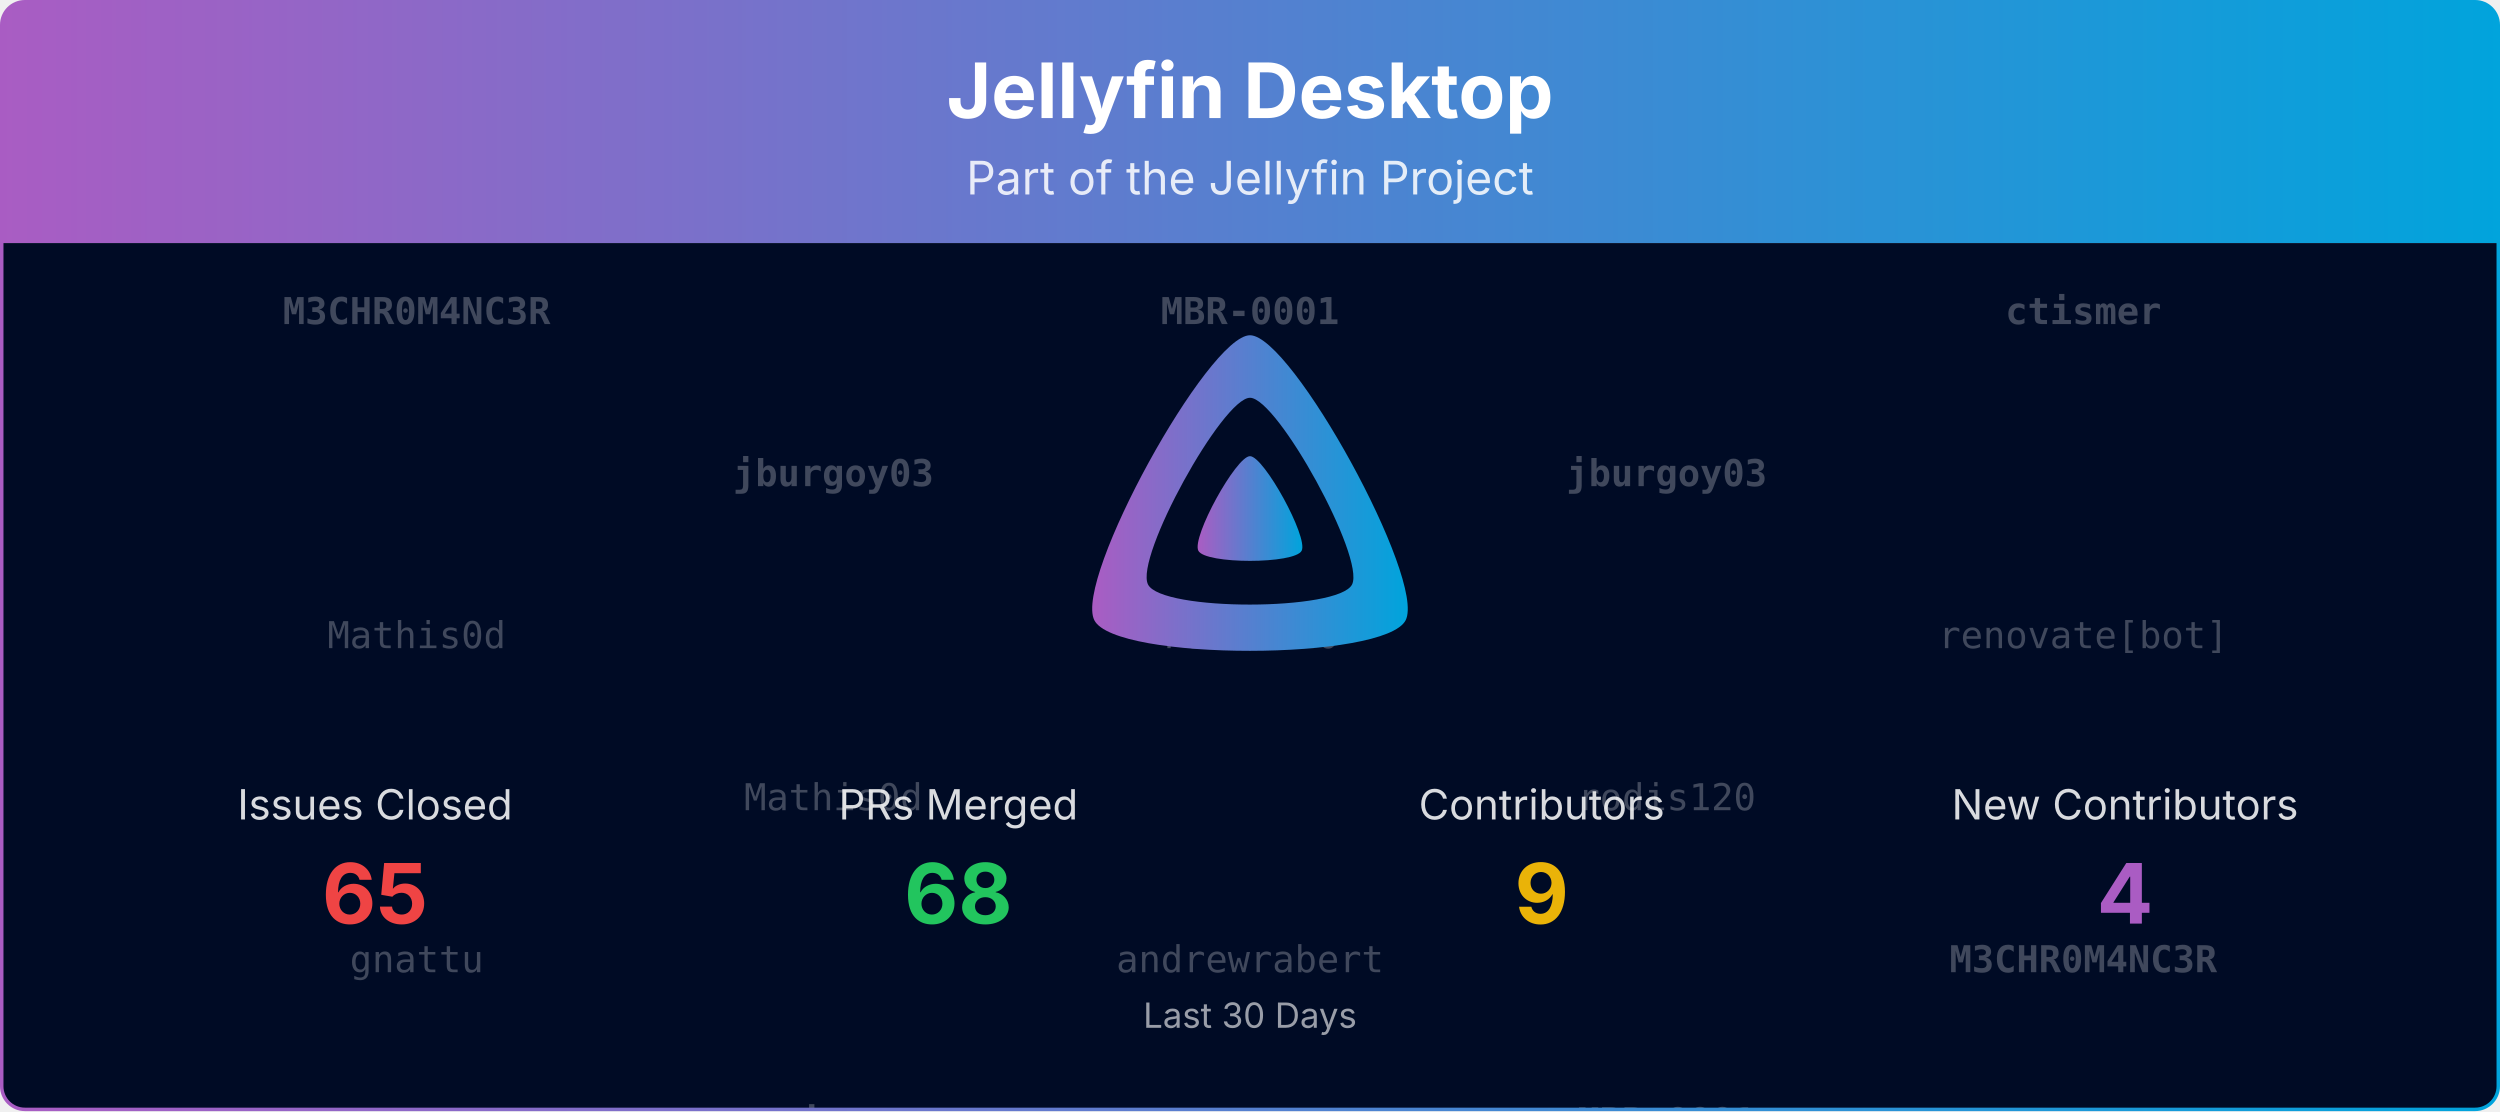
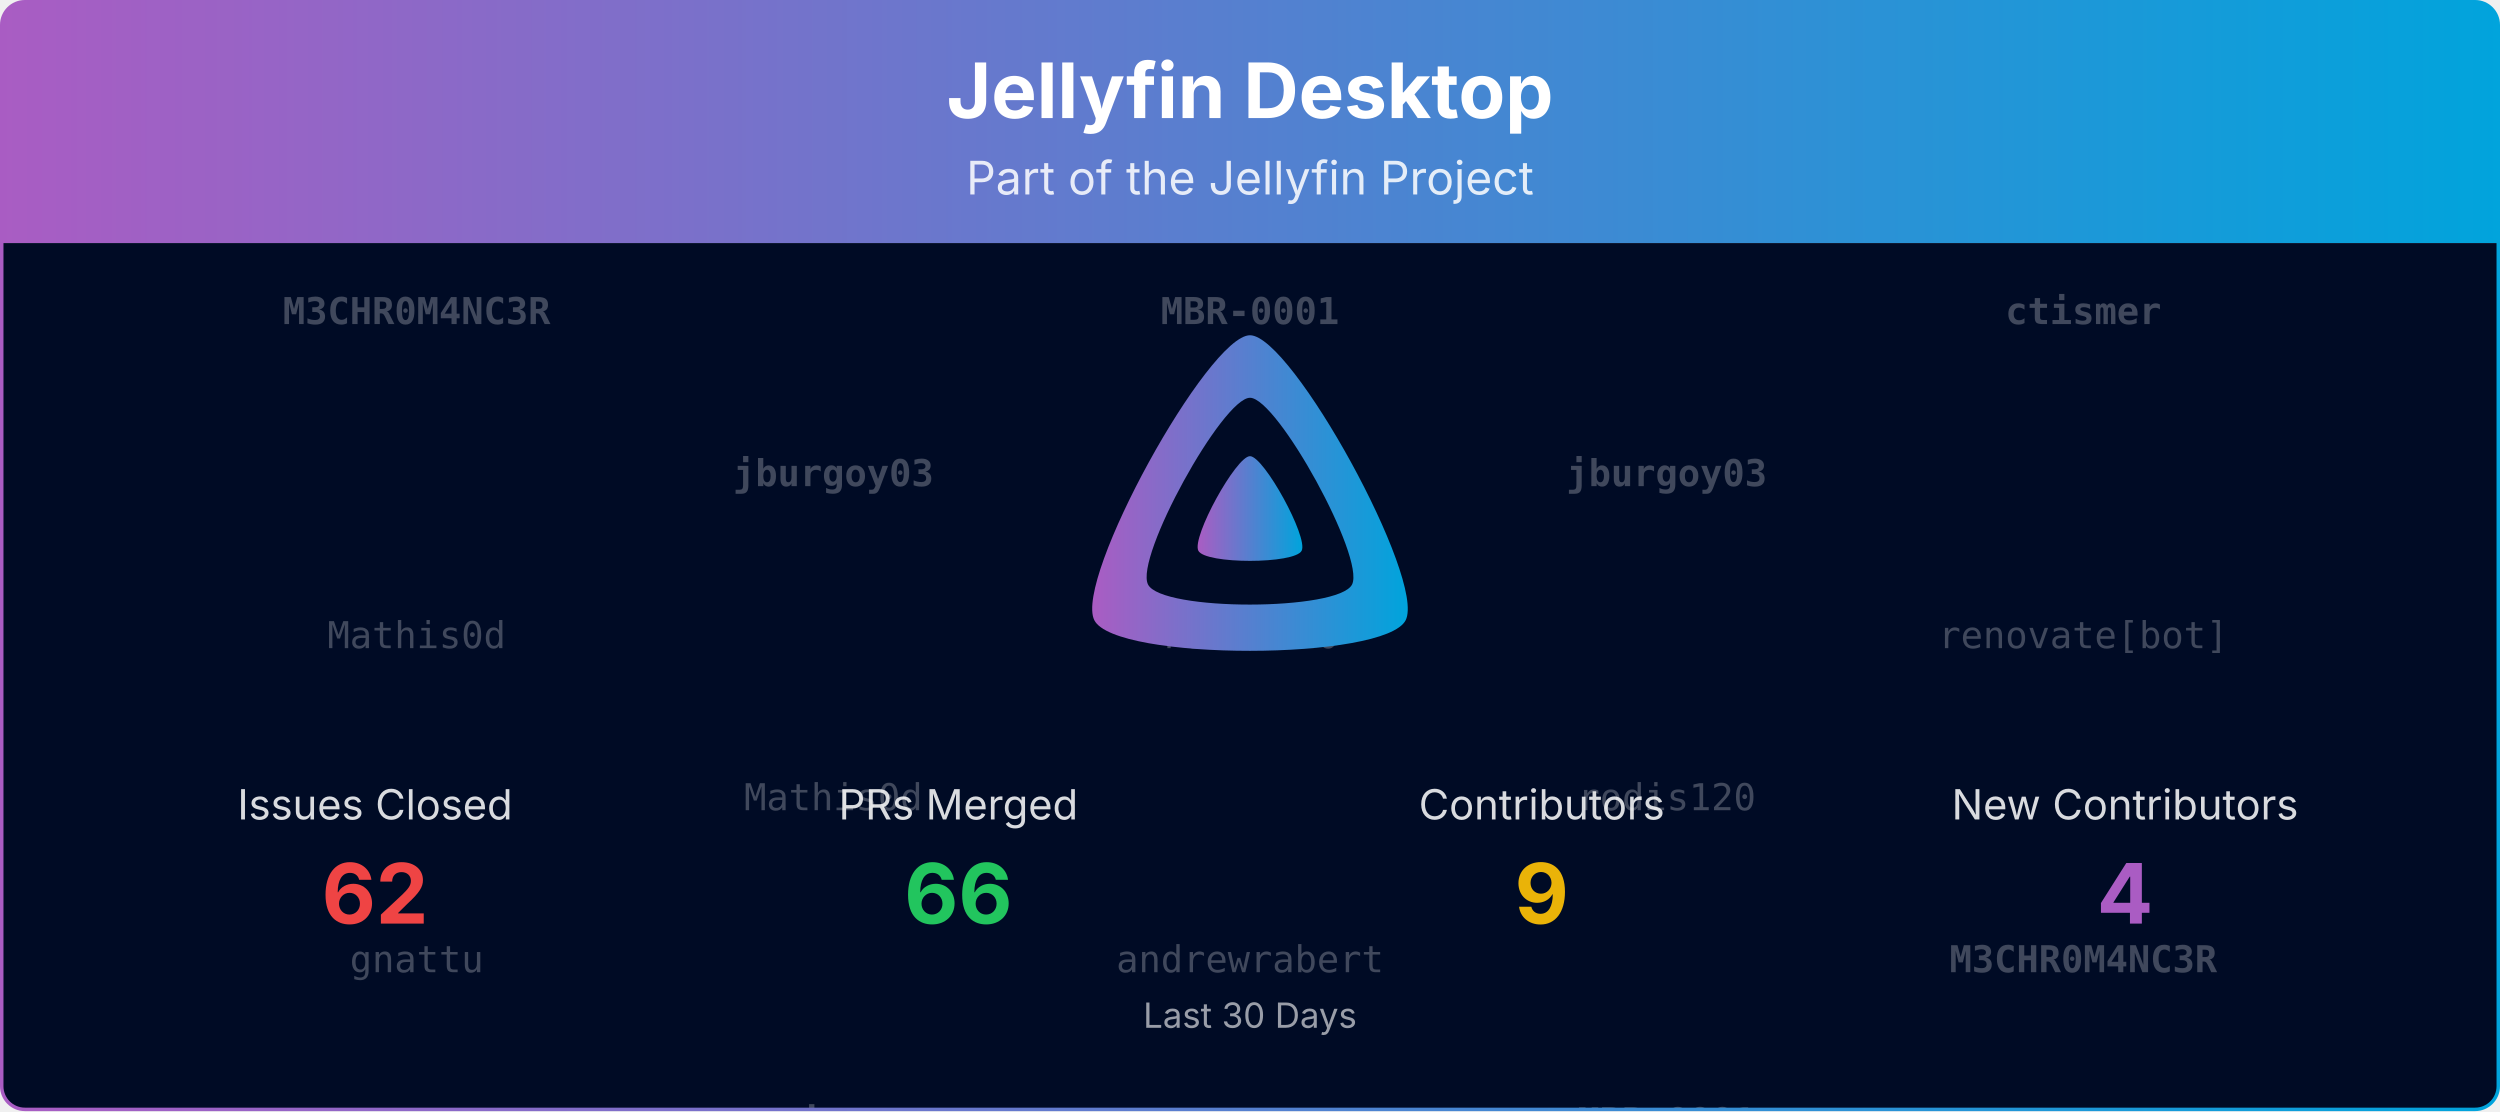
<svg xmlns="http://www.w3.org/2000/svg" viewBox="0 0 1080 480" width="100%" role="img" aria-label="Jellyfin Desktop">
  <defs>
    <linearGradient id="banner-jellyfin-desktop-grad" x1="0" y1="0" x2="1" y2="0">
      <stop offset="0%" stop-color="#AA5CC3" />
      <stop offset="100%" stop-color="#00A4DC" />
    </linearGradient>
    <clipPath id="banner-jellyfin-desktop-grad-clip">
      <rect x="0.75" y="0.75" width="1078.5" height="478.5" rx="10" ry="10" />
    </clipPath>
  </defs>
  <defs>
    <clipPath id="banner-jellyfin-desktop-grad-rain-clip">
      <rect x="0.75" y="105" width="1078.5" height="374.25" />
    </clipPath>
  </defs>
  <g clip-path="url(#banner-jellyfin-desktop-grad-clip)">
    <path d="M0.75,10.75 A10.0,10.0 0 0 1 10.75,0.75 L1069.25,0.75 A10.0,10.0 0 0 1 1079.25,10.75 L1079.25,105.00 L0.75,105.00 Z" fill="url(#banner-jellyfin-desktop-grad)" />
    <text x="540.0" y="51" text-anchor="middle" font-size="33" font-weight="700" font-family="Plus Jakarta Sans, system-ui, -apple-system, Segoe UI, sans-serif" fill="#ffffff">Jellyfin Desktop</text>
    <text x="540.0" y="84" text-anchor="middle" font-size="20" font-family="Plus Jakarta Sans, system-ui, -apple-system, Segoe UI, sans-serif" fill="#ffffff" opacity="0.85">Part of the Jellyfin Project</text>
    <rect x="0.75" y="105" width="1078.5" height="374.25" fill="#000b25" />
    <g opacity="0.25" clip-path="url(#banner-jellyfin-desktop-grad-rain-clip)" font-family="ui-monospace, SFMono-Regular, Menlo, Consolas, monospace" font-size="16" fill="#ffffff" text-anchor="middle">
      <g transform="translate(180.00,105)">
        <g>
          <animateTransform attributeName="transform" type="translate" values="0,-420;0,0" dur="10.00s" begin="-0.00s" repeatCount="indefinite" />
          <text y="35.0" font-weight="700">M3CHR0M4NC3R</text>
          <text y="175.0">Mathis0d</text>
          <text y="315.0">gnattu</text>
          <text y="455.0" font-weight="700">M3CHR0M4NC3R</text>
          <text y="595.0">Mathis0d</text>
          <text y="735.0">gnattu</text>
        </g>
      </g>
      <g transform="translate(540.00,105)">
        <g>
          <animateTransform attributeName="transform" type="translate" values="0,-420;0,0" dur="10.00s" begin="-1.91s" repeatCount="indefinite" />
          <text y="35.0" font-weight="700">MBR-0001</text>
          <text y="175.0">rodis120</text>
          <text y="315.0">andrewrabert</text>
          <text y="455.0" font-weight="700">MBR-0001</text>
          <text y="595.0">rodis120</text>
          <text y="735.0">andrewrabert</text>
        </g>
      </g>
      <g transform="translate(900.00,105)">
        <g>
          <animateTransform attributeName="transform" type="translate" values="0,-420;0,0" dur="10.00s" begin="-3.82s" repeatCount="indefinite" />
          <text y="35.0" font-weight="700">ctismer</text>
          <text y="175.0">renovate[bot]</text>
          <text y="315.0" font-weight="700">M3CHR0M4NC3R</text>
          <text y="455.0" font-weight="700">ctismer</text>
          <text y="595.0">renovate[bot]</text>
          <text y="735.0" font-weight="700">M3CHR0M4NC3R</text>
        </g>
      </g>
      <g transform="translate(360.00,105)">
        <g>
          <animateTransform attributeName="transform" type="translate" values="0,-420;0,0" dur="10.00s" begin="-5.73s" repeatCount="indefinite" />
          <text y="105.0" font-weight="700">jburgoy03</text>
          <text y="245.0">Mathis0d</text>
          <text y="385.0" font-weight="700">ctismer</text>
          <text y="525.0" font-weight="700">jburgoy03</text>
          <text y="665.0">Mathis0d</text>
          <text y="805.0" font-weight="700">ctismer</text>
        </g>
      </g>
      <g transform="translate(720.00,105)">
        <g>
          <animateTransform attributeName="transform" type="translate" values="0,-420;0,0" dur="10.00s" begin="-7.64s" repeatCount="indefinite" />
          <text y="105.0" font-weight="700">jburgoy03</text>
          <text y="245.0">rodis120</text>
          <text y="385.0" font-weight="700">MBR-0001</text>
          <text y="525.0" font-weight="700">jburgoy03</text>
          <text y="665.0">rodis120</text>
          <text y="805.0" font-weight="700">MBR-0001</text>
        </g>
      </g>
    </g>
    <g transform="translate(465.00,138.00) scale(0.29297)">
      <path fill="url(#banner-jellyfin-desktop-grad)" fill-rule="evenodd" d="M256,23.3c-61.6,0-259.8,359.4-229.6,420.1s429.3,60,459.2,0S317.6,23.3,256,23.3zM406.5,390.8c-19.6,39.3-281.1,39.8-300.9,0s110.1-275.3,150.4-275.3S426.1,351.4,406.5,390.8z" />
      <path fill="url(#banner-jellyfin-desktop-grad)" d="M256,201.6c-20.4,0-86.2,119.3-76.2,139.4s142.5,19.9,152.4,0S276.5,201.6,256,201.6z" />
    </g>
    <text x="162.0" y="354.0" text-anchor="middle" font-size="18" font-family="Plus Jakarta Sans, system-ui, -apple-system, Segoe UI, sans-serif" fill="#ffffff" opacity="0.85">Issues Closed</text>
-     <text x="162.0" y="399.0" text-anchor="middle" font-size="36" font-weight="700" font-family="Plus Jakarta Sans, system-ui, -apple-system, Segoe UI, sans-serif" fill="#ef4444">65</text>
+     <text x="162.0" y="399.0" text-anchor="middle" font-size="36" font-weight="700" font-family="Plus Jakarta Sans, system-ui, -apple-system, Segoe UI, sans-serif" fill="#ef4444">62</text>
    <text x="414.0" y="354.0" text-anchor="middle" font-size="18" font-family="Plus Jakarta Sans, system-ui, -apple-system, Segoe UI, sans-serif" fill="#ffffff" opacity="0.85">PRs Merged</text>
-     <text x="414.0" y="399.0" text-anchor="middle" font-size="36" font-weight="700" font-family="Plus Jakarta Sans, system-ui, -apple-system, Segoe UI, sans-serif" fill="#22c55e">68</text>
+     <text x="414.0" y="399.0" text-anchor="middle" font-size="36" font-weight="700" font-family="Plus Jakarta Sans, system-ui, -apple-system, Segoe UI, sans-serif" fill="#22c55e">66</text>
    <text x="666.0" y="354.0" text-anchor="middle" font-size="18" font-family="Plus Jakarta Sans, system-ui, -apple-system, Segoe UI, sans-serif" fill="#ffffff" opacity="0.85">Contributors</text>
    <text x="666.0" y="399.0" text-anchor="middle" font-size="36" font-weight="700" font-family="Plus Jakarta Sans, system-ui, -apple-system, Segoe UI, sans-serif" fill="#eab308">9</text>
    <text x="918.0" y="354.0" text-anchor="middle" font-size="18" font-family="Plus Jakarta Sans, system-ui, -apple-system, Segoe UI, sans-serif" fill="#ffffff" opacity="0.85">New Contributors</text>
    <text x="918.0" y="399.0" text-anchor="middle" font-size="36" font-weight="700" font-family="Plus Jakarta Sans, system-ui, -apple-system, Segoe UI, sans-serif" fill="#AA5CC3">4</text>
    <text x="540.0" y="444.0" text-anchor="middle" font-size="15" font-family="Plus Jakarta Sans, system-ui, -apple-system, Segoe UI, sans-serif" fill="#ffffff" opacity="0.6">Last 30 Days</text>
  </g>
  <rect x="0.75" y="0.75" width="1078.5" height="478.5" rx="10" ry="10" fill="none" stroke="url(#banner-jellyfin-desktop-grad)" stroke-width="1.5" />
</svg>
